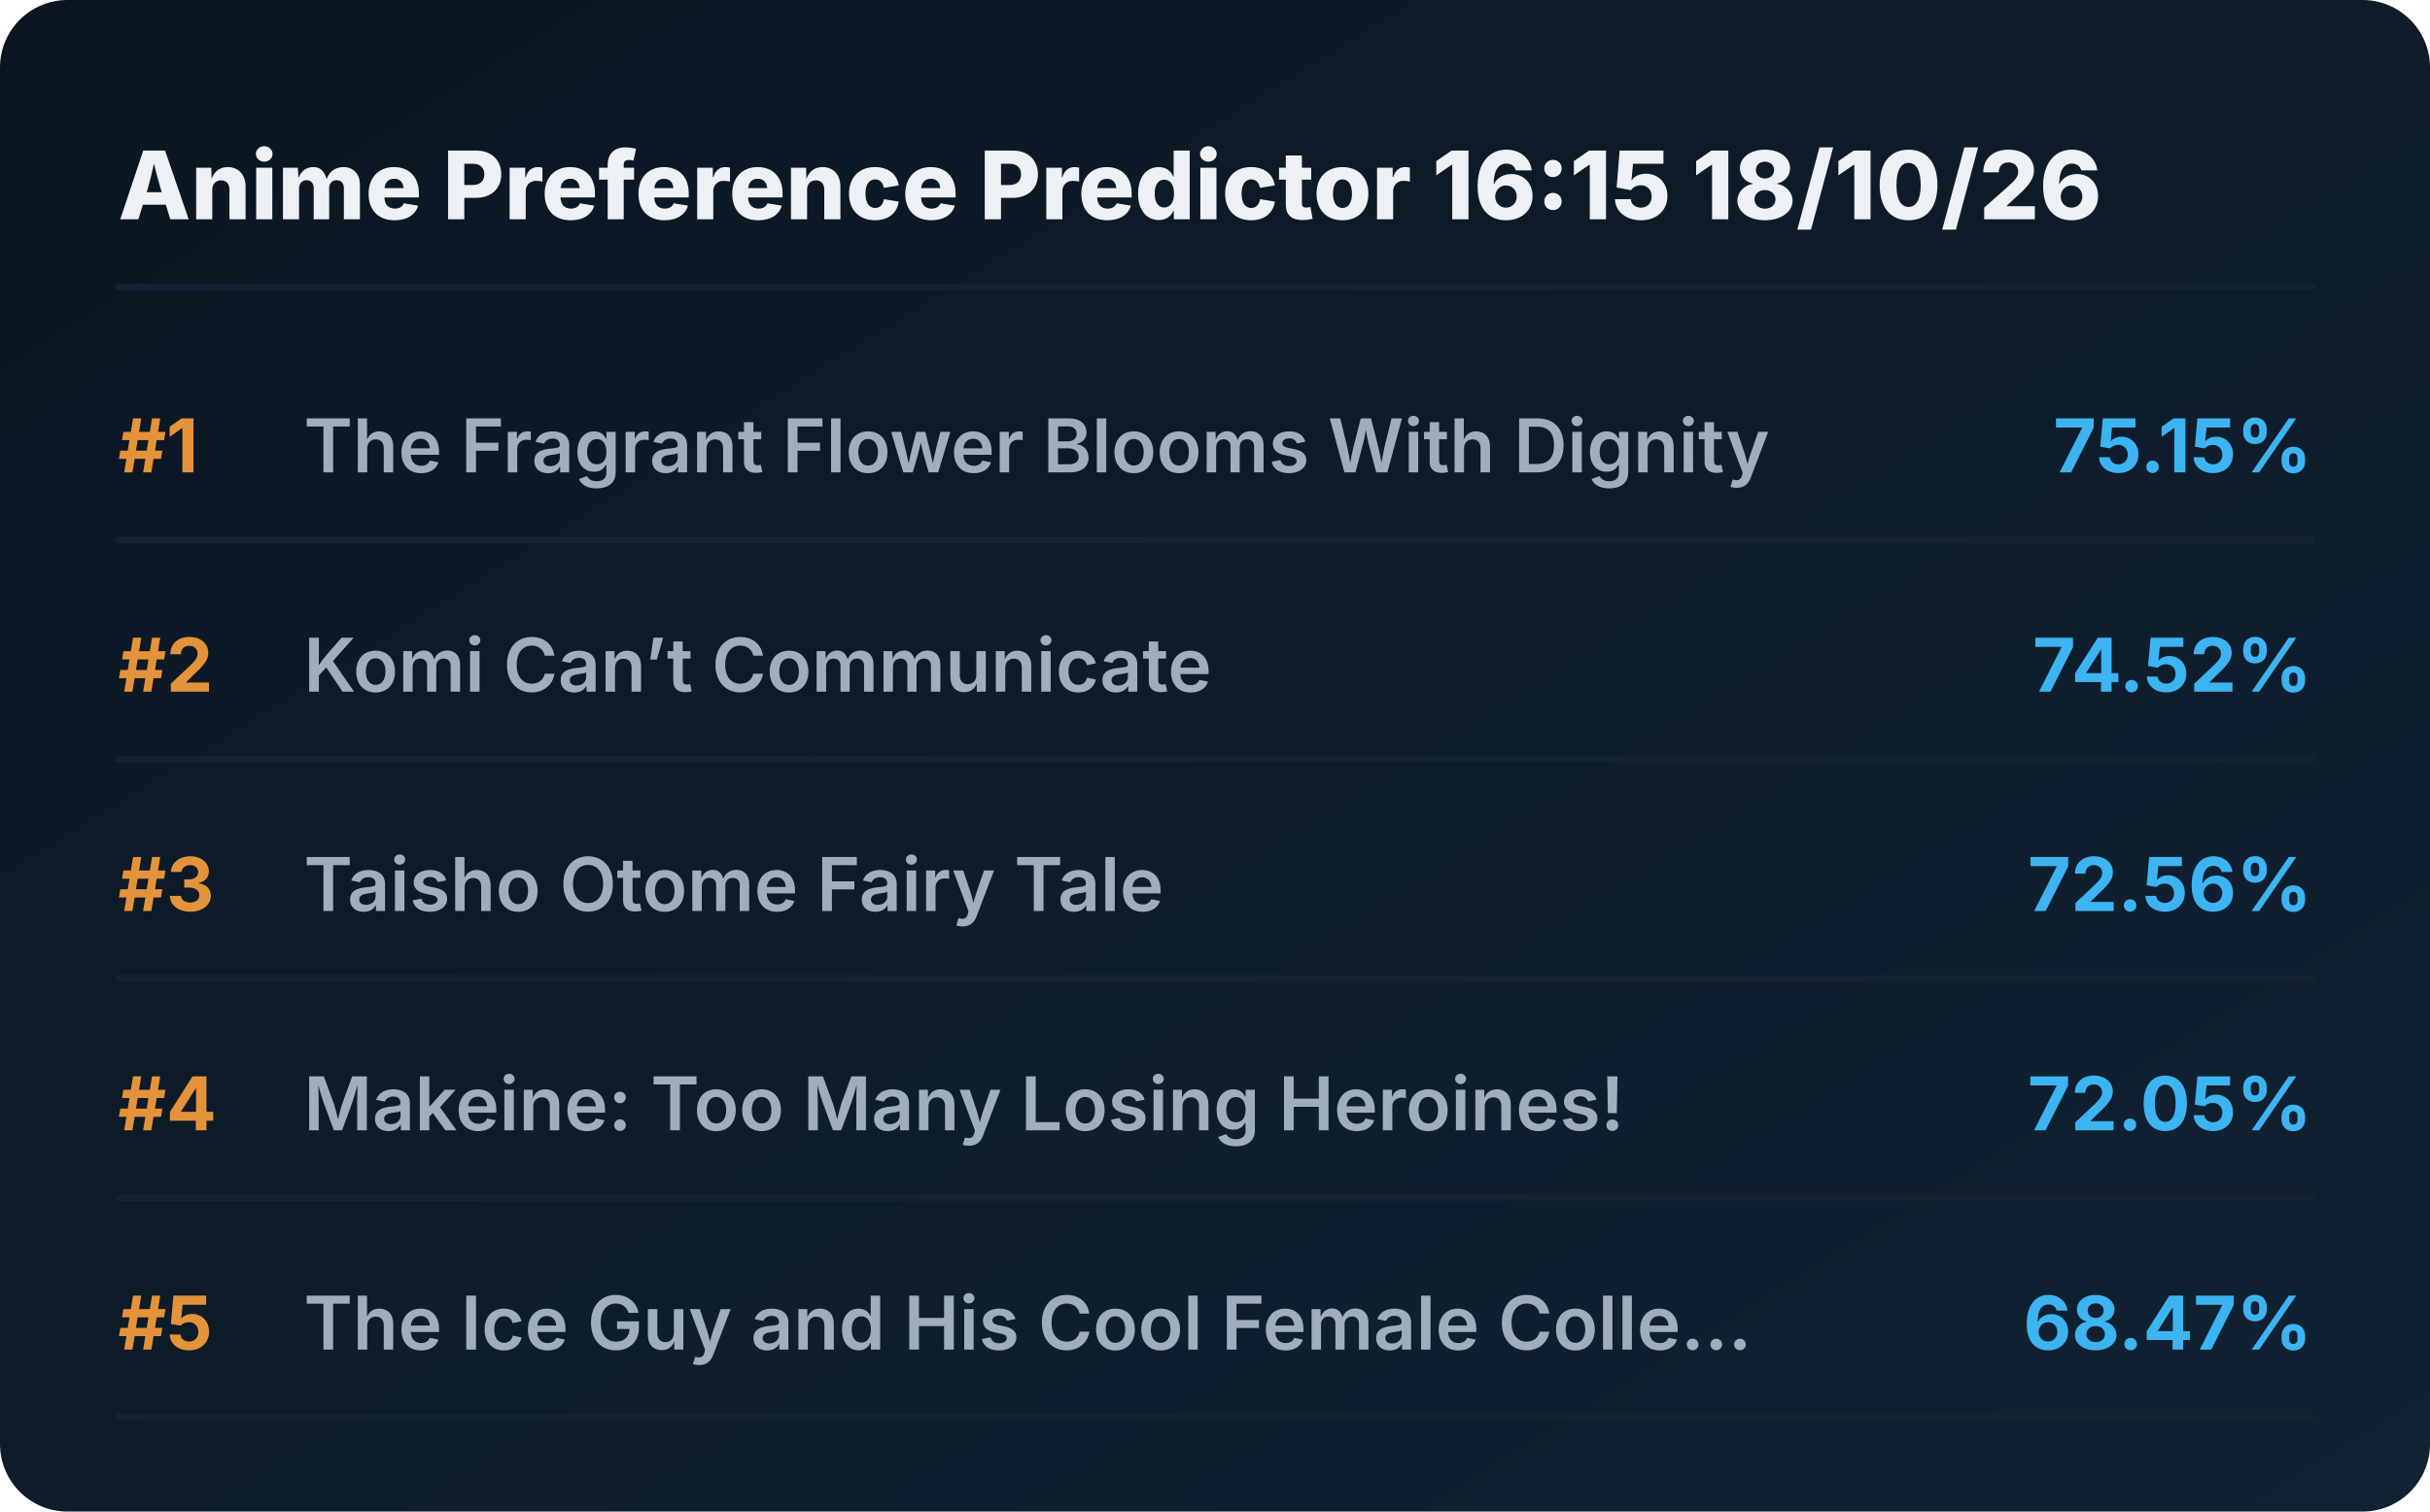
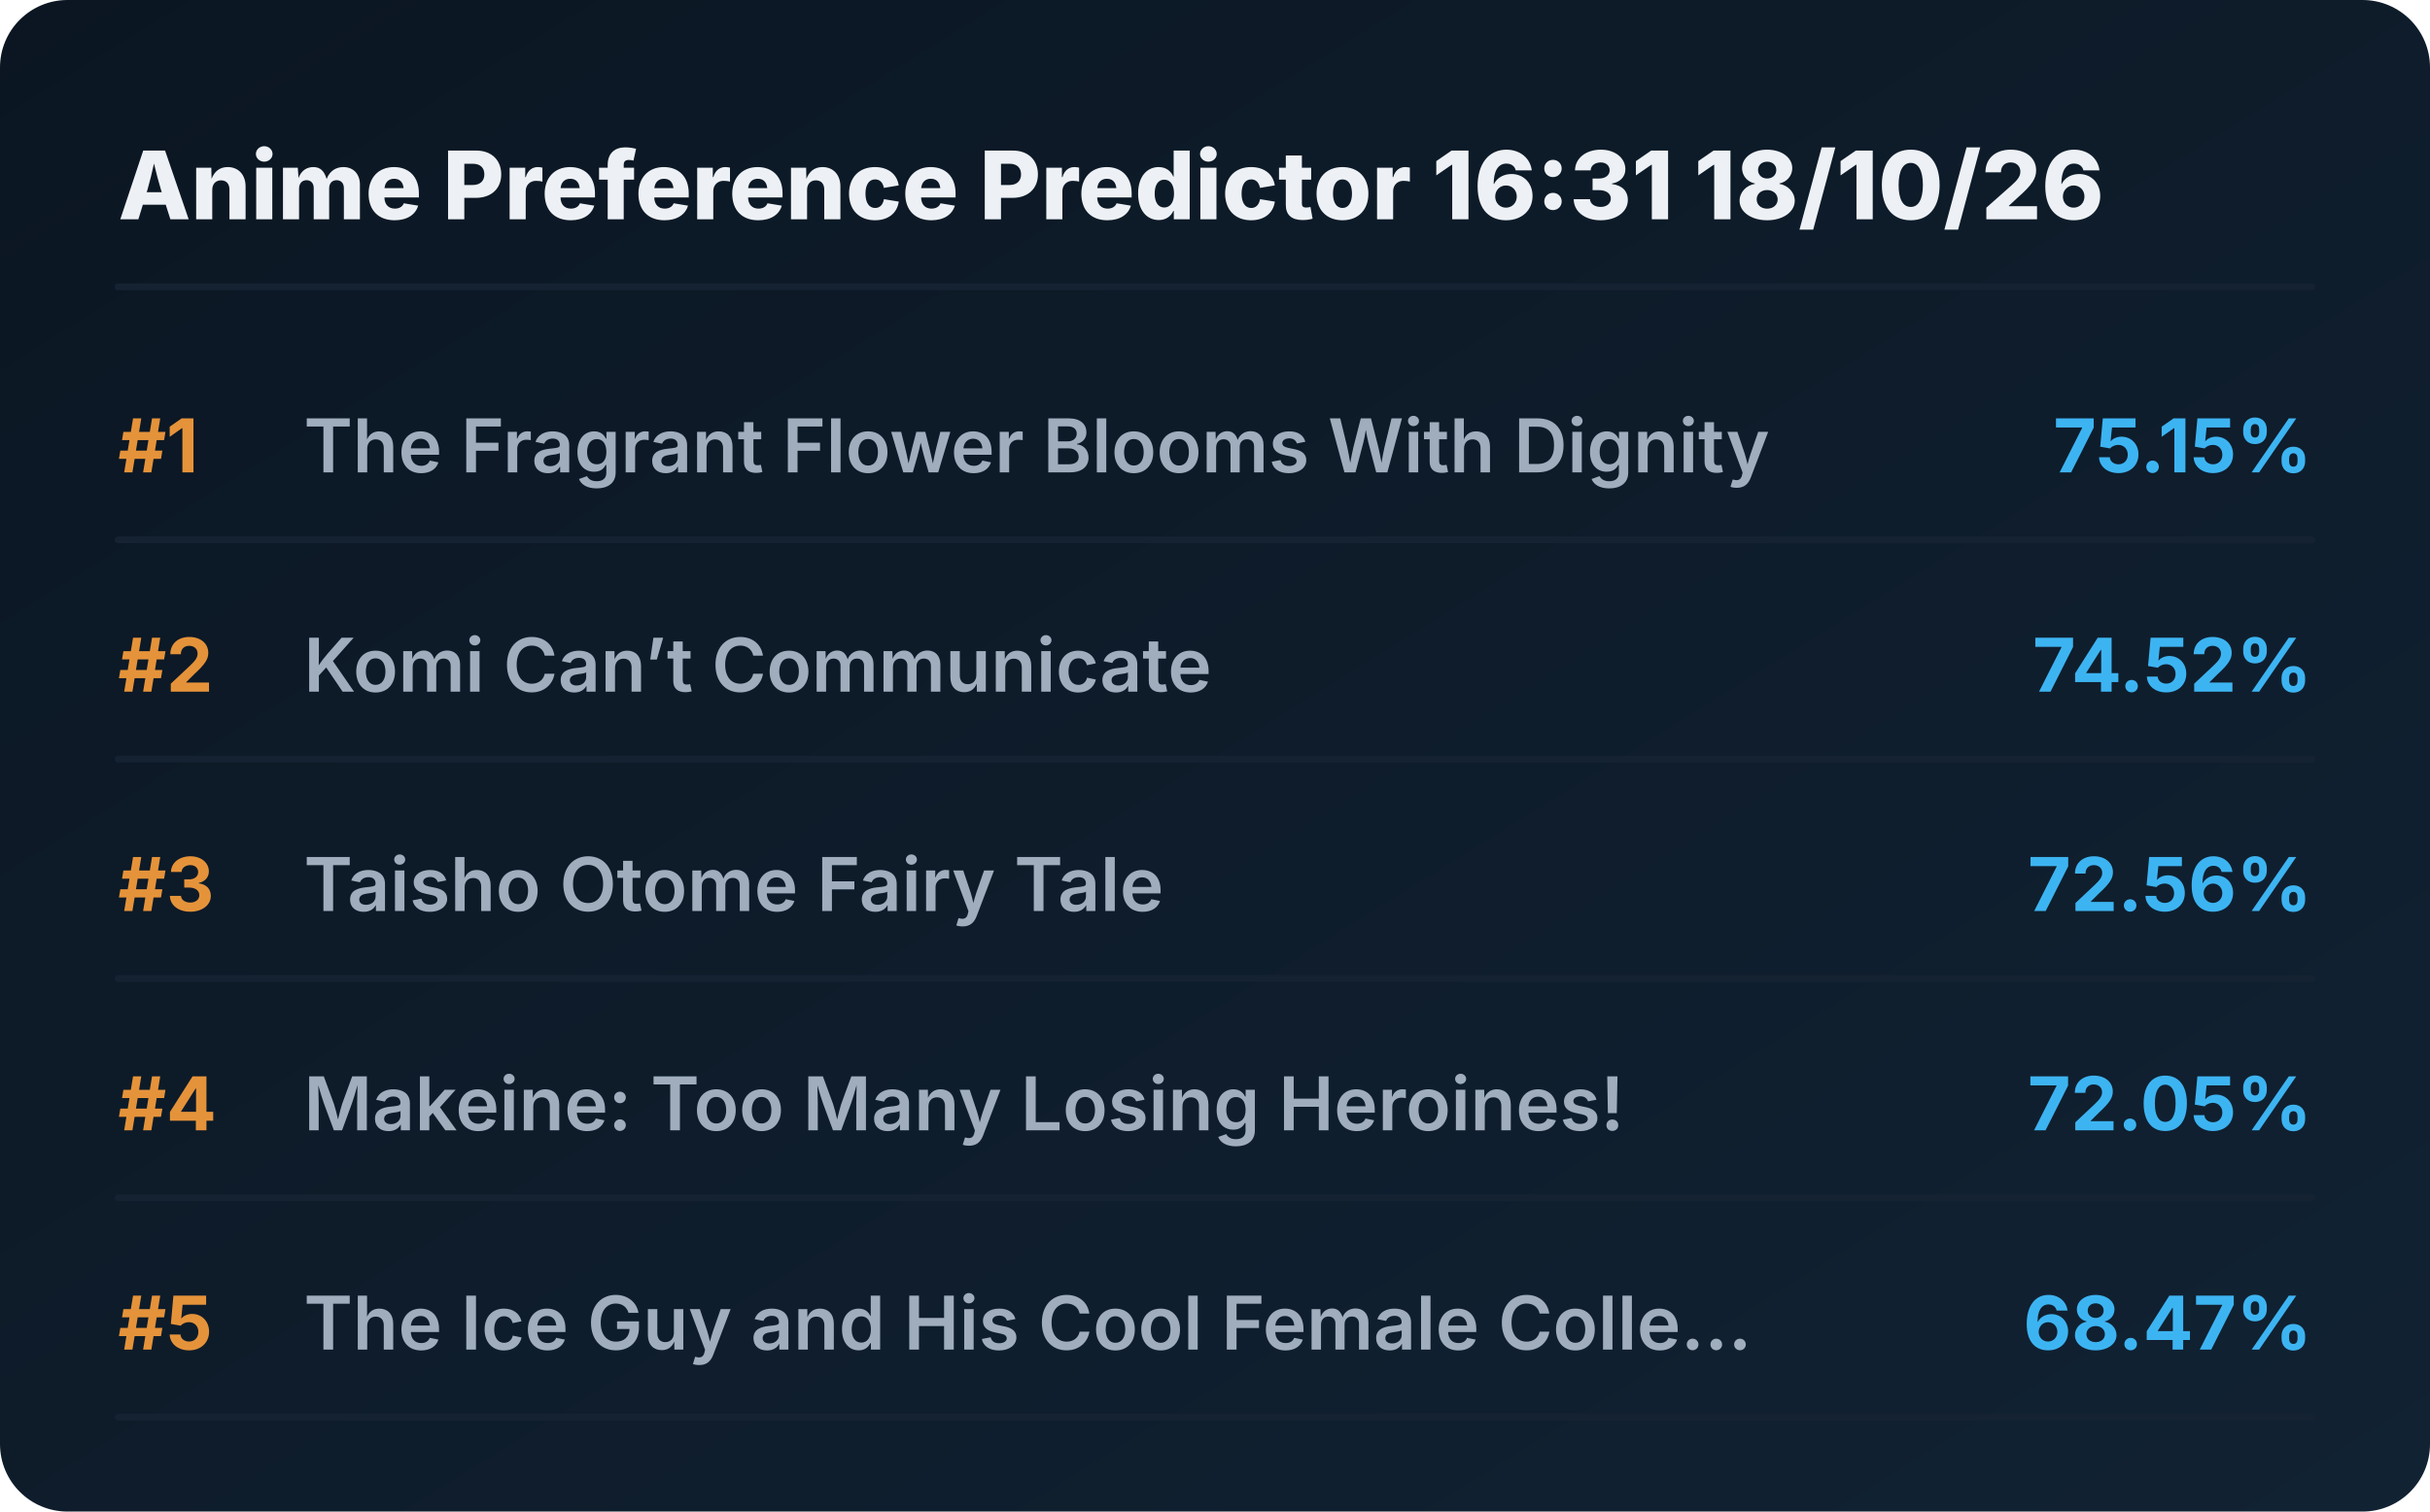
<svg xmlns="http://www.w3.org/2000/svg" viewBox="0 0 720 448" preserveAspectRatio="xMidYMid meet" style="width: 100%; height: auto; max-width: 720px;">
  <defs>
    <linearGradient id="boxGrad" x1="0%" y1="0%" x2="100%" y2="100%">
      <stop offset="0%" stop-color="#0b1622" />
      <stop offset="100%" stop-color="#112233" />
    </linearGradient>
    <clipPath id="titleClip">
      <rect x="90" y="0" width="510" height="100%" />
    </clipPath>
  </defs>
  <style>
    .bg { fill: url(#boxGrad); rx: 20px; }
    .header { font-family: 'Overpass', 'Inter', system-ui, sans-serif; font-weight: 800; font-size: 28px; fill: #edf1f5; }
    .rank { font-family: 'Overpass', 'Inter', system-ui, sans-serif; font-weight: 700; font-size: 22px; fill: #e5933a; }
    .title { font-family: 'Overpass', 'Inter', system-ui, sans-serif; font-weight: 600; font-size: 22px; fill: #9fadbd; }
    .score { font-family: 'Overpass', 'Inter', system-ui, sans-serif; font-weight: 700; font-size: 22px; fill: #3db4f2; }
    .line { stroke: #152232; stroke-width: 2; stroke-linecap: round; }
  </style>
  <rect class="bg" width="720" height="448" />
-   <text x="35" y="65" class="header">Anime Preference Predictor 16:15 18/10/26</text>
+   <text x="35" y="65" class="header">Anime Preference Predictor 16:31 18/10/26</text>
  <line x1="35" y1="85" x2="685" y2="85" class="line" />
  <g transform="translate(0, 0)">
    <text x="35" y="140" class="rank">#1</text>
    <text x="90" y="140" class="title">The Fragrant Flower Blooms With Dignity</text>
    <text x="685" y="140" class="score" text-anchor="end">75.15%</text>
    <line x1="35" y1="160" x2="685" y2="160" class="line" />
  </g>
  <g transform="translate(0, 65)">
    <text x="35" y="140" class="rank">#2</text>
    <text x="90" y="140" class="title">Komi Can’t Communicate</text>
    <text x="685" y="140" class="score" text-anchor="end">74.52%</text>
    <line x1="35" y1="160" x2="685" y2="160" class="line" />
  </g>
  <g transform="translate(0, 130)">
    <text x="35" y="140" class="rank">#3</text>
    <text x="90" y="140" class="title">Taisho Otome Fairy Tale</text>
    <text x="685" y="140" class="score" text-anchor="end">72.56%</text>
    <line x1="35" y1="160" x2="685" y2="160" class="line" />
  </g>
  <g transform="translate(0, 195)">
    <text x="35" y="140" class="rank">#4</text>
    <text x="90" y="140" class="title">Makeine: Too Many Losing Heroines!</text>
    <text x="685" y="140" class="score" text-anchor="end">72.05%</text>
    <line x1="35" y1="160" x2="685" y2="160" class="line" />
  </g>
  <g transform="translate(0, 260)">
    <text x="35" y="140" class="rank">#5</text>
    <text x="90" y="140" class="title">The Ice Guy and His Cool Female Colle...</text>
    <text x="685" y="140" class="score" text-anchor="end">68.47%</text>
    <line x1="35" y1="160" x2="685" y2="160" class="line" />
  </g>
</svg>
